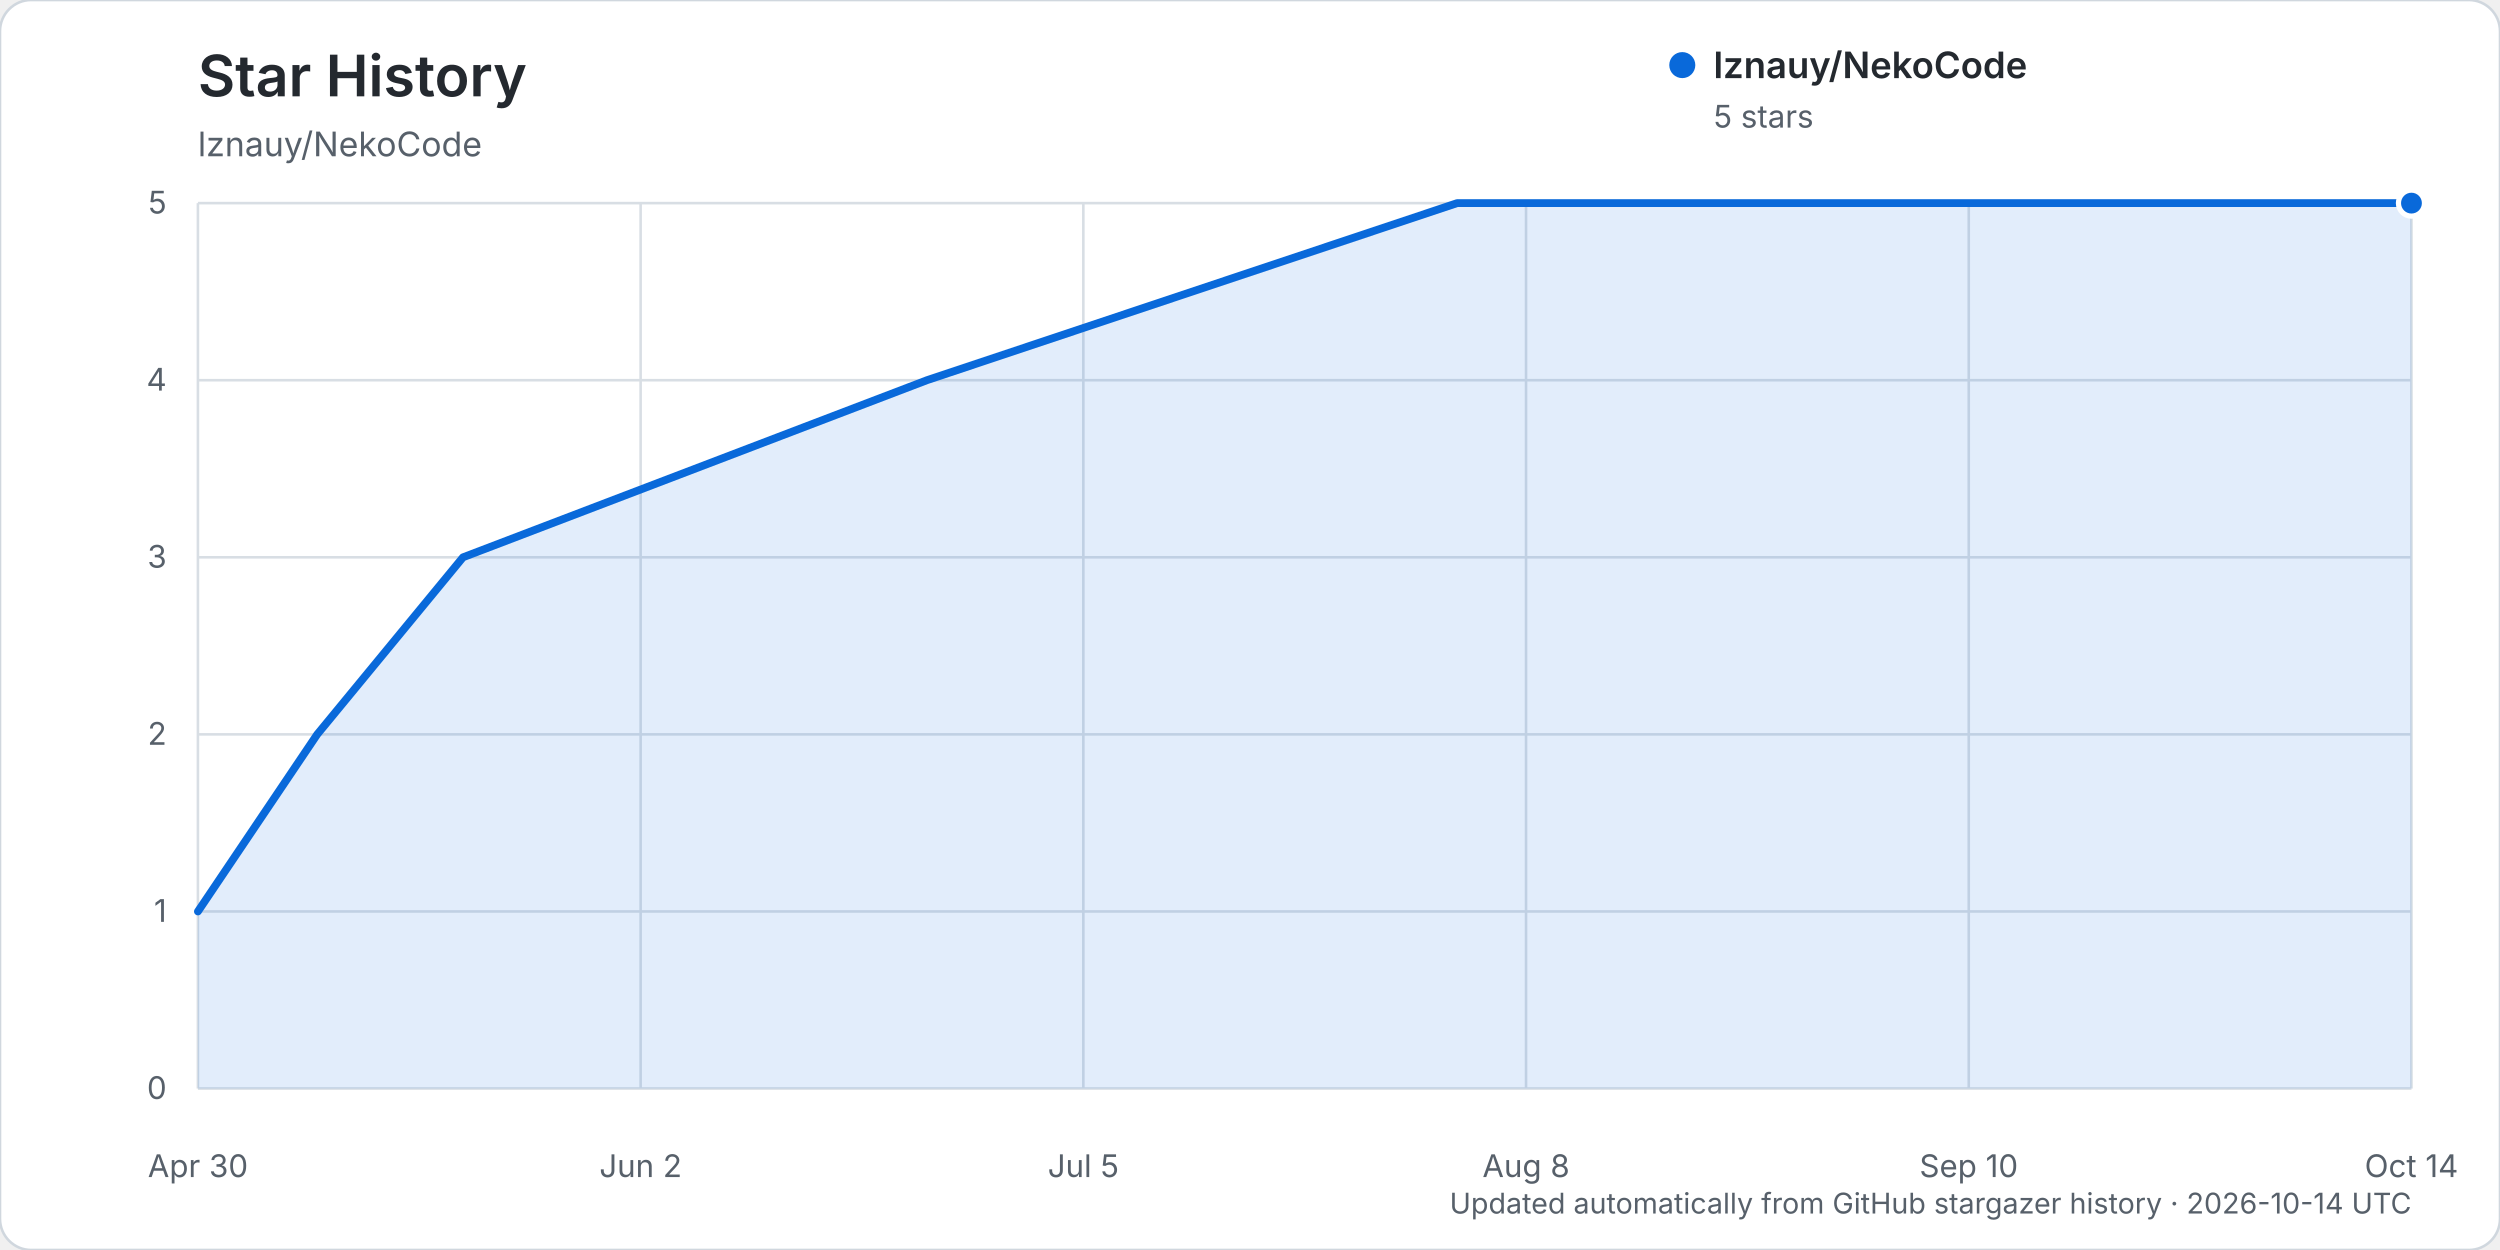
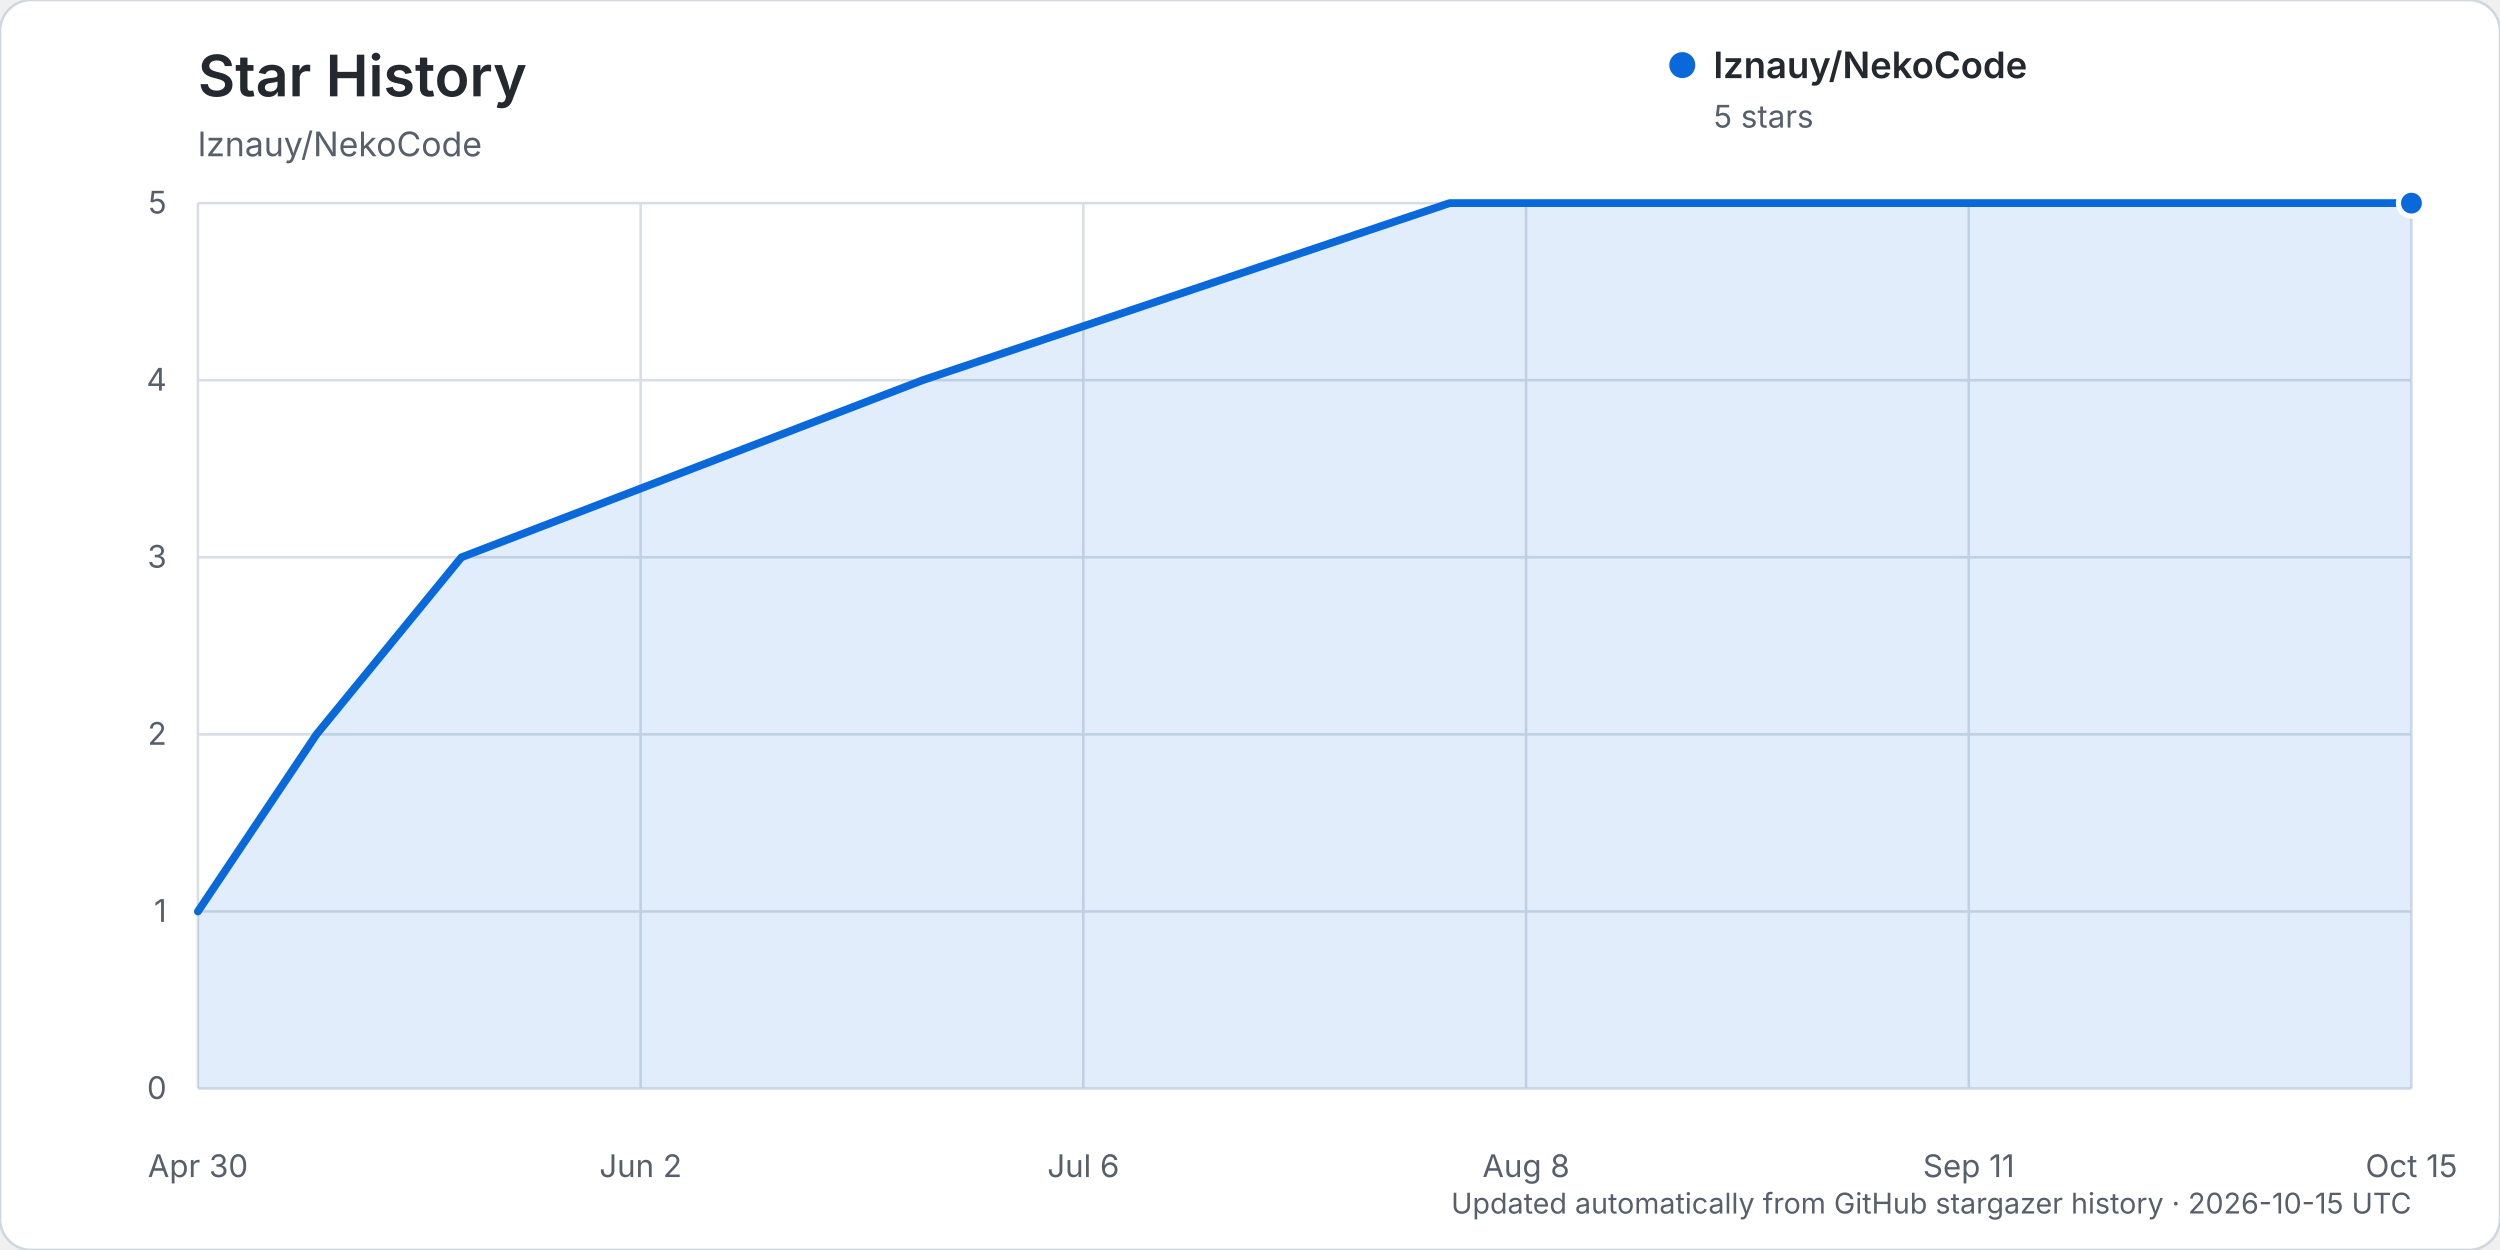
<svg xmlns="http://www.w3.org/2000/svg" width="960" height="480" viewBox="0 0 960 480" role="img" aria-labelledby="title description">
  <rect width="960" height="480" rx="12" fill="#ffffff" stroke="#d0d7de" />
  <text x="76" y="37" fill="#24292f" font-family="-apple-system, BlinkMacSystemFont, 'Segoe UI', sans-serif" font-size="22" font-weight="600">Star History</text>
  <text x="76" y="60" fill="#57606a" font-family="-apple-system, BlinkMacSystemFont, 'Segoe UI', sans-serif" font-size="13">lznauy/NekoCode</text>
  <g font-family="-apple-system, BlinkMacSystemFont, 'Segoe UI', sans-serif">
    <line x1="76" y1="418.00" x2="926" y2="418.00" stroke="#d8dee4" stroke-width="1" />
    <text x="64" y="422.00" text-anchor="end" fill="#57606a" font-size="12">0</text>
    <line x1="76" y1="350.00" x2="926" y2="350.00" stroke="#d8dee4" stroke-width="1" />
    <text x="64" y="354.00" text-anchor="end" fill="#57606a" font-size="12">1</text>
    <line x1="76" y1="282.00" x2="926" y2="282.00" stroke="#d8dee4" stroke-width="1" />
    <text x="64" y="286.00" text-anchor="end" fill="#57606a" font-size="12">2</text>
    <line x1="76" y1="214.00" x2="926" y2="214.00" stroke="#d8dee4" stroke-width="1" />
    <text x="64" y="218.00" text-anchor="end" fill="#57606a" font-size="12">3</text>
    <line x1="76" y1="146.00" x2="926" y2="146.00" stroke="#d8dee4" stroke-width="1" />
    <text x="64" y="150.00" text-anchor="end" fill="#57606a" font-size="12">4</text>
    <line x1="76" y1="78.00" x2="926" y2="78.00" stroke="#d8dee4" stroke-width="1" />
    <text x="64" y="82.00" text-anchor="end" fill="#57606a" font-size="12">5</text>
    <line x1="76.00" y1="78" x2="76.00" y2="418" stroke="#d8dee4" stroke-width="1" />
    <text x="76.00" y="452" text-anchor="middle" fill="#57606a" font-size="12">Apr 30</text>
    <line x1="246.00" y1="78" x2="246.00" y2="418" stroke="#d8dee4" stroke-width="1" />
    <text x="246.00" y="452" text-anchor="middle" fill="#57606a" font-size="12">Jun 2</text>
    <line x1="416.00" y1="78" x2="416.00" y2="418" stroke="#d8dee4" stroke-width="1" />
-     <text x="416.00" y="452" text-anchor="middle" fill="#57606a" font-size="12">Jul 5</text>
+     <text x="416.00" y="452" text-anchor="middle" fill="#57606a" font-size="12">Jul 6</text>
    <line x1="586.00" y1="78" x2="586.00" y2="418" stroke="#d8dee4" stroke-width="1" />
    <text x="586.00" y="452" text-anchor="middle" fill="#57606a" font-size="12">Aug 8</text>
    <line x1="756.00" y1="78" x2="756.00" y2="418" stroke="#d8dee4" stroke-width="1" />
-     <text x="756.00" y="452" text-anchor="middle" fill="#57606a" font-size="12">Sep 10</text>
+     <text x="756.00" y="452" text-anchor="middle" fill="#57606a" font-size="12">Sep 11</text>
    <line x1="926.00" y1="78" x2="926.00" y2="418" stroke="#d8dee4" stroke-width="1" />
-     <text x="926.00" y="452" text-anchor="middle" fill="#57606a" font-size="12">Oct 14</text>
-     <path d="M76.00,350.00 L121.81,282.00 L177.80,214.00 L355.94,146.00 L559.53,78.00 L926.00,78.00 L926.00,418.00 L76.00,418.00 Z" fill="#0969da" opacity="0.12" />
-     <path d="M76.00,350.00 L121.81,282.00 L177.80,214.00 L355.94,146.00 L559.53,78.00 L926.00,78.00" fill="none" stroke="#0969da" stroke-width="3" stroke-linecap="round" stroke-linejoin="round" />
+     <text x="926.00" y="452" text-anchor="middle" fill="#57606a" font-size="12">Oct 15</text>
+     <path d="M76.00,350.00 L121.54,282.00 L177.19,214.00 L354.27,146.00 L556.65,78.00 L926.00,78.00 L926.00,418.00 L76.00,418.00 Z" fill="#0969da" opacity="0.12" />
+     <path d="M76.00,350.00 L121.54,282.00 L177.19,214.00 L354.27,146.00 L556.65,78.00 L926.00,78.00" fill="none" stroke="#0969da" stroke-width="3" stroke-linecap="round" stroke-linejoin="round" />
    <circle cx="926.00" cy="78.00" r="5" fill="#0969da" stroke="#ffffff" stroke-width="2" />
    <g transform="translate(646, 25)">
      <circle cx="0" cy="0" r="5" fill="#0969da" />
      <text x="12" y="5" fill="#24292f" font-size="14" font-weight="600">lznauy/NekoCode</text>
      <text x="12" y="24" fill="#57606a" font-size="12">5 stars</text>
    </g>
-     <text x="926" y="466" text-anchor="end" fill="#57606a" font-size="11">Updated automatically from GitHub stargazer history · 2026-10-14 UTC</text>
+     <text x="926" y="466" text-anchor="end" fill="#57606a" font-size="11">Updated automatically from GitHub stargazer history · 2026-10-15 UTC</text>
  </g>
</svg>
